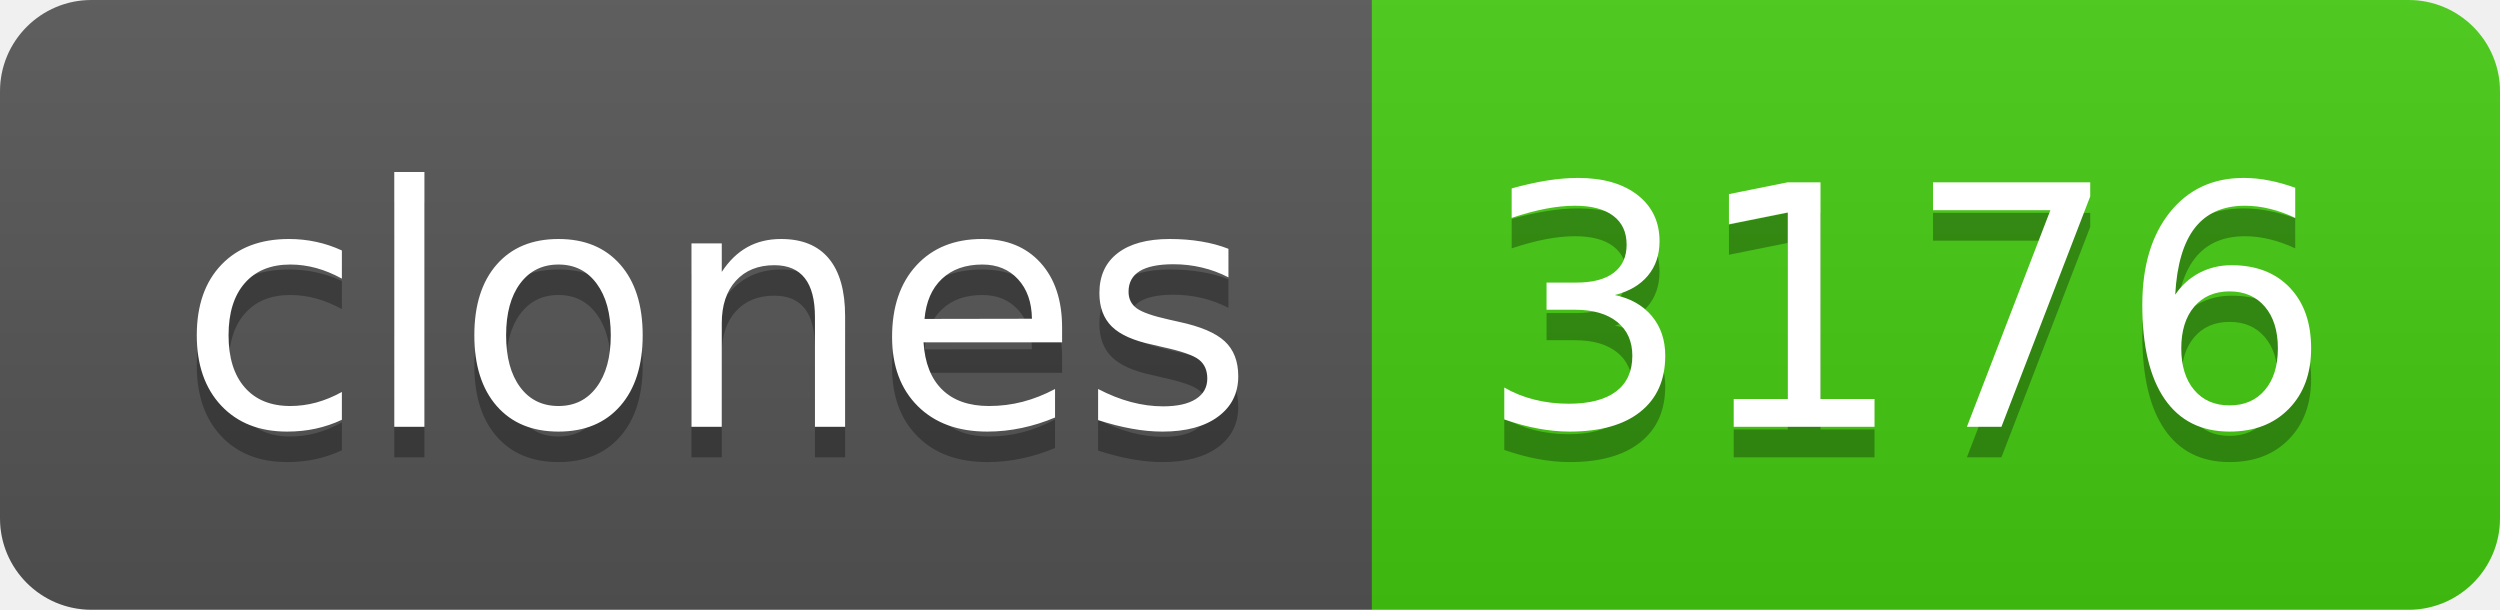
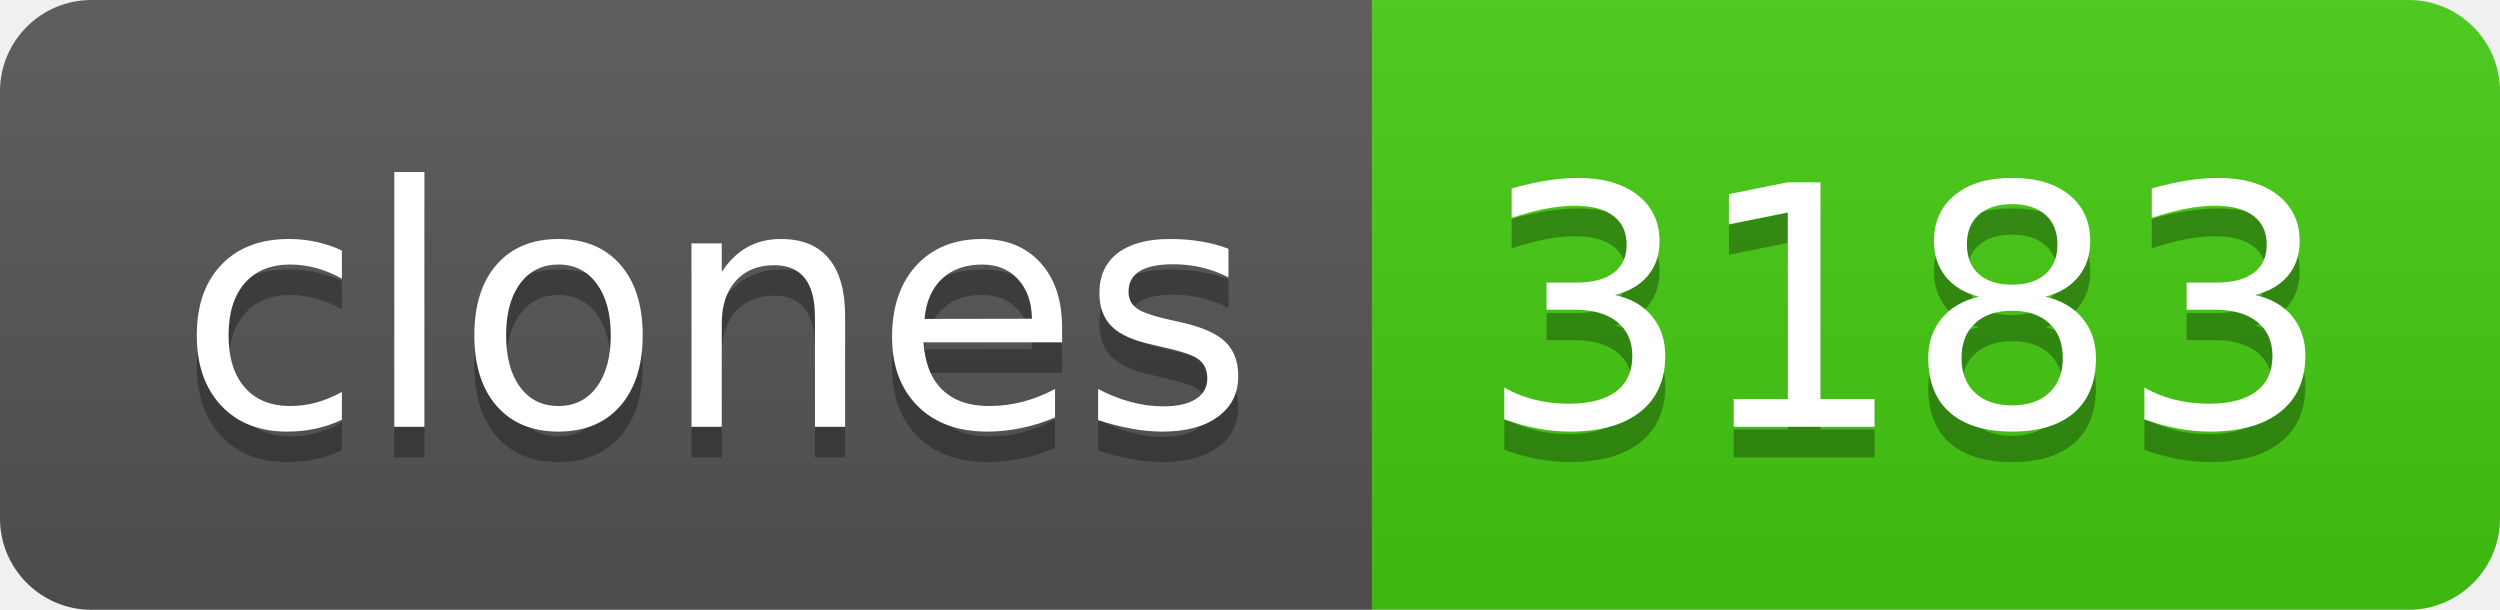
- <svg xmlns="http://www.w3.org/2000/svg" width="82" height="20" role="img" aria-label="clones: 3176">
+ <svg xmlns="http://www.w3.org/2000/svg" width="82" height="20" role="img" aria-label="clones: 3183">
  <linearGradient id="s" x2="0" y2="100%">
    <stop offset="0" stop-color="#bbb" stop-opacity=".1" />
    <stop offset="1" stop-opacity=".1" />
  </linearGradient>
  <clipPath id="r">
    <rect width="82" height="20" rx="3" fill="#fff" />
  </clipPath>
  <g clip-path="url(#r)">
    <rect width="45" height="20" fill="#555" />
    <rect x="45" width="37" height="20" fill="#4c1" />
    <rect width="82" height="20" fill="url(#s)" />
  </g>
  <g fill="#fff" text-anchor="middle" font-family="Verdana,Geneva,DejaVu Sans,sans-serif" text-rendering="geometricPrecision" font-size="110">
    <text aria-hidden="true" x="235" y="150" fill="#010101" fill-opacity=".3" transform="scale(.1)" textLength="350">clones</text>
    <text x="235" y="140" transform="scale(.1)" fill="#fff" textLength="350">clones</text>
-     <text aria-hidden="true" x="625" y="150" fill="#010101" fill-opacity=".3" transform="scale(.1)" textLength="270">3176</text>
-     <text x="625" y="140" transform="scale(.1)" fill="#fff" textLength="270">3176</text>
+     <text aria-hidden="true" x="625" y="150" fill="#010101" fill-opacity=".3" transform="scale(.1)" textLength="270">3183</text>
+     <text x="625" y="140" transform="scale(.1)" fill="#fff" textLength="270">3183</text>
  </g>
</svg>
